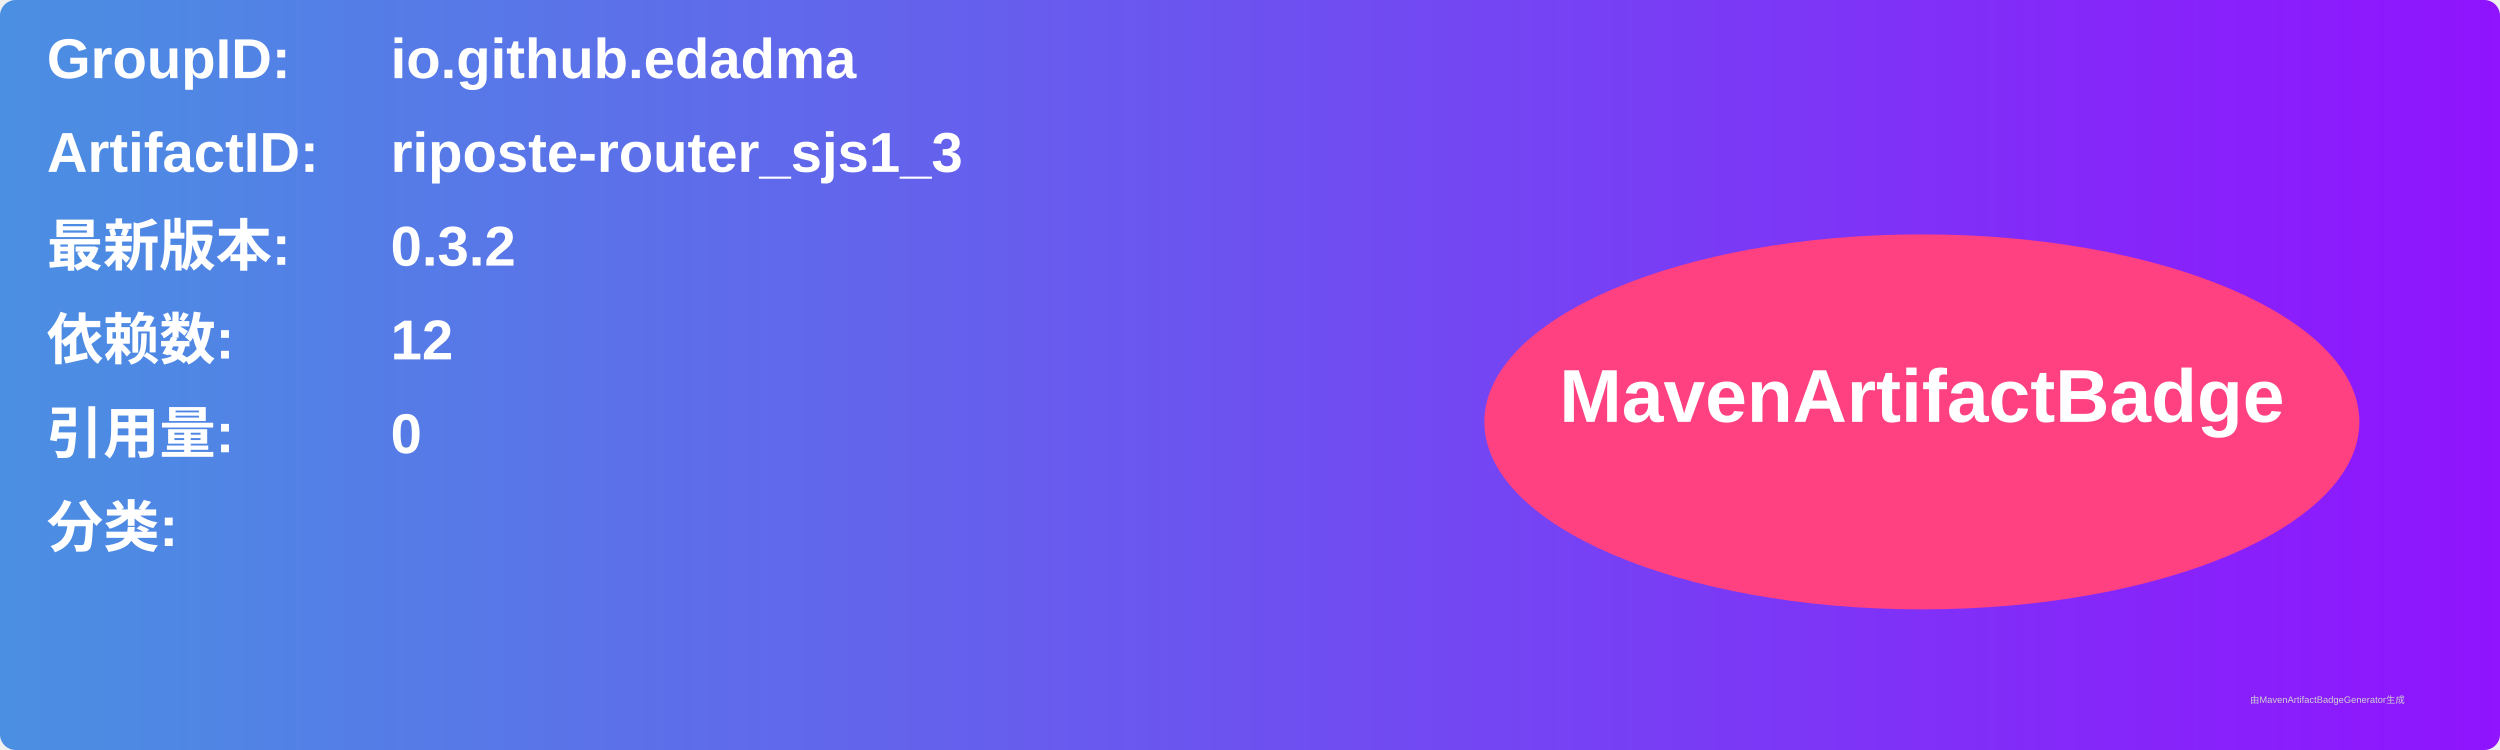
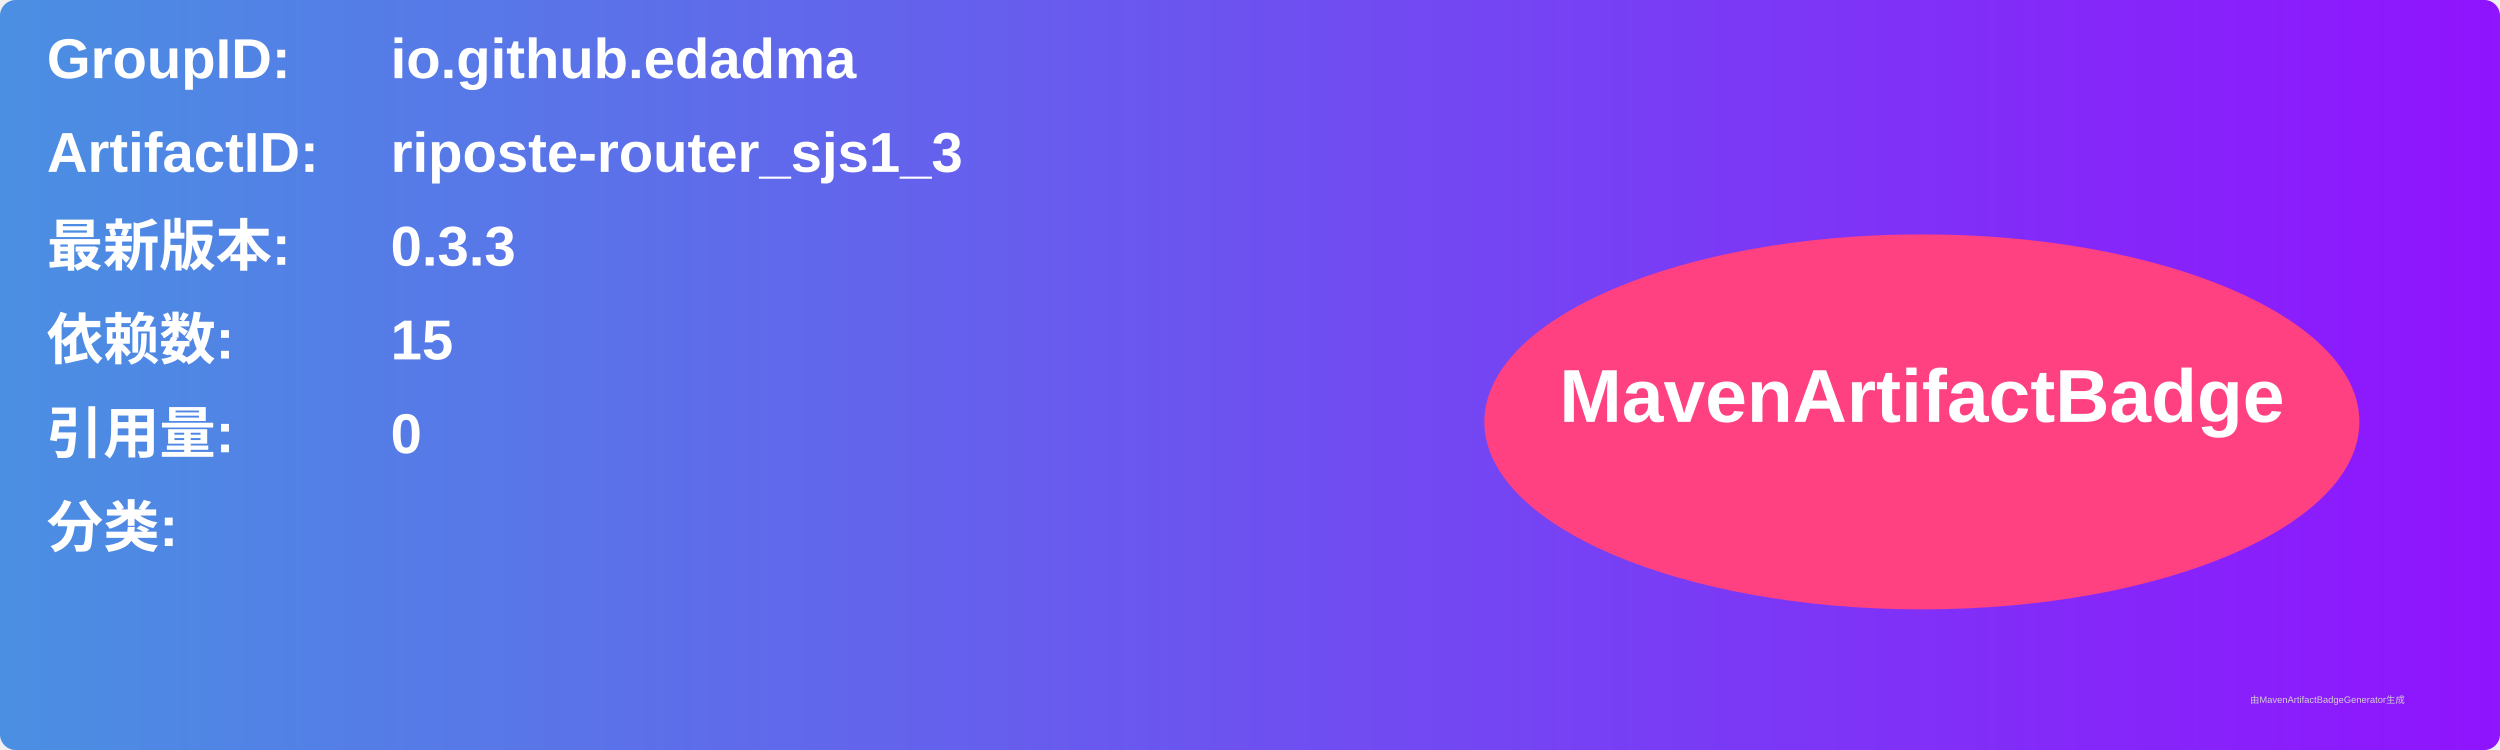
<svg xmlns="http://www.w3.org/2000/svg" width="800" height="240" viewBox="0 0 800 240">
  <linearGradient id="grad" x1="0%" y1="0%" x2="100%" y2="0%">
    <stop offset="0%" stop-color="#4a90e2" />
    <stop offset="100%" stop-color="#9013fe" />
  </linearGradient>
  <rect width="100%" height="100%" rx="5" ry="5" fill="url(#grad)" />
  <g transform="translate(15, 15)">
    <text x="0" y="10" font-family="Arial" font-size="18" fill="white" font-weight="bold" width="260">GroupID:</text>
    <text x="110" y="10" font-family="Arial" font-size="18" fill="white" font-weight="bold" width="460">io.github.edadma</text>
    <text x="0" y="40" font-family="Arial" font-size="18" fill="white" font-weight="bold" width="260">ArtifactID:</text>
    <text x="110" y="40" font-family="Arial" font-size="18" fill="white" font-weight="bold" width="460">riposte-router_sjs1_3</text>
    <text x="0" y="70" font-family="Arial" font-size="18" fill="white" font-weight="bold">最新版本:</text>
    <text x="110" y="70" font-family="Arial" font-size="18" fill="white" font-weight="bold">
-       <tspan font-weight="bold">0.3.2</tspan>
+       <tspan font-weight="bold">0.3.3</tspan>
    </text>
    <text x="0" y="100" font-family="Arial" font-size="18" fill="white" font-weight="bold">依赖数: </text>
    <text x="110" y="100" font-family="Arial" font-size="18" fill="white">
-       <tspan font-weight="bold">12</tspan>
+       <tspan font-weight="bold">15</tspan>
    </text>
    <text x="0" y="130" font-family="Arial" font-size="18" fill="white" font-weight="bold">引用量: </text>
    <text x="110" y="130" font-family="Arial" font-size="18" fill="white">
      <tspan font-weight="bold">0</tspan>
    </text>
    <text x="0" y="160" font-family="Arial" font-size="18" fill="white" font-weight="bold">分类:</text>
    <text x="10" y="190" font-family="Arial" font-size="10" fill="white">
      <tspan font-weight="bold" />
    </text>
    <ellipse cx="600" cy="120" rx="140" ry="60" fill="#ff4081" />
    <text x="600" y="120" text-anchor="middle" font-family="Arial" font-size="24" fill="white" font-weight="bold">MavenArtifactBadge</text>
  </g>
  <text x="720" y="225" font-family="Arial" font-size="3" fill="#d0d0d0">由MavenArtifactBadgeGenerator生成</text>
</svg>
